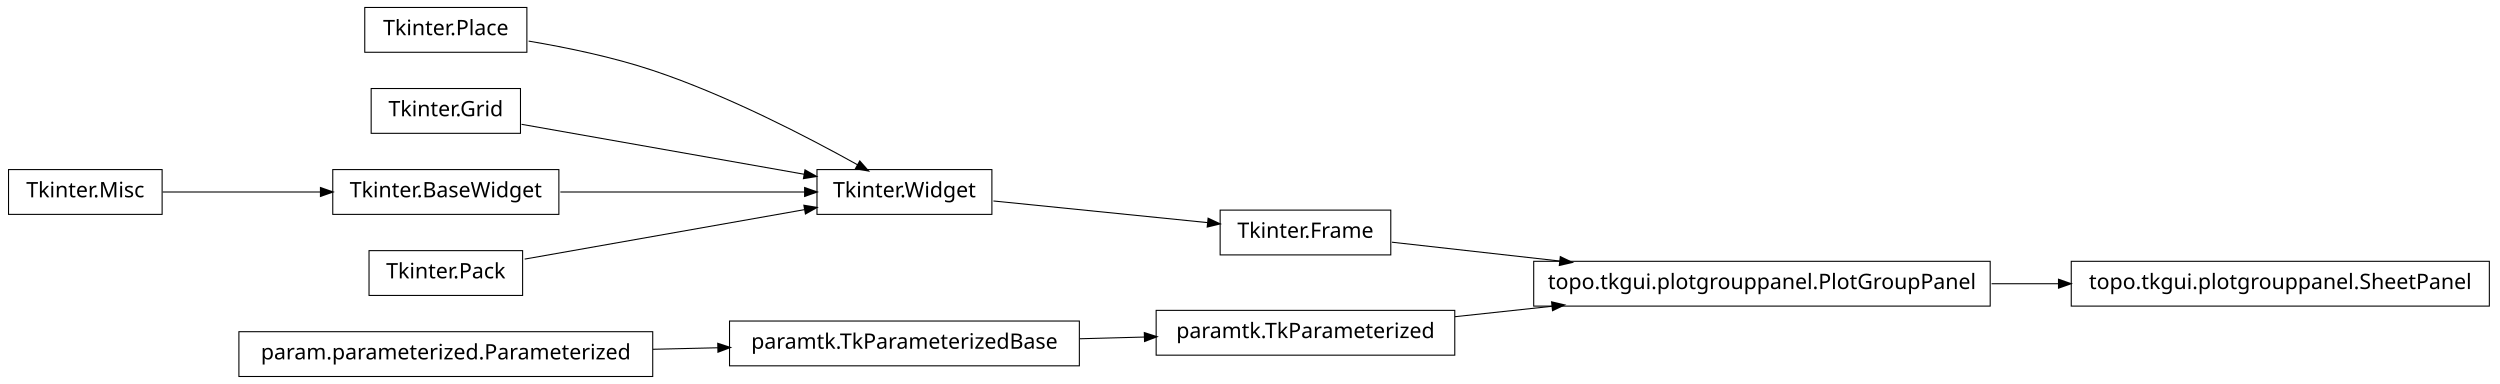
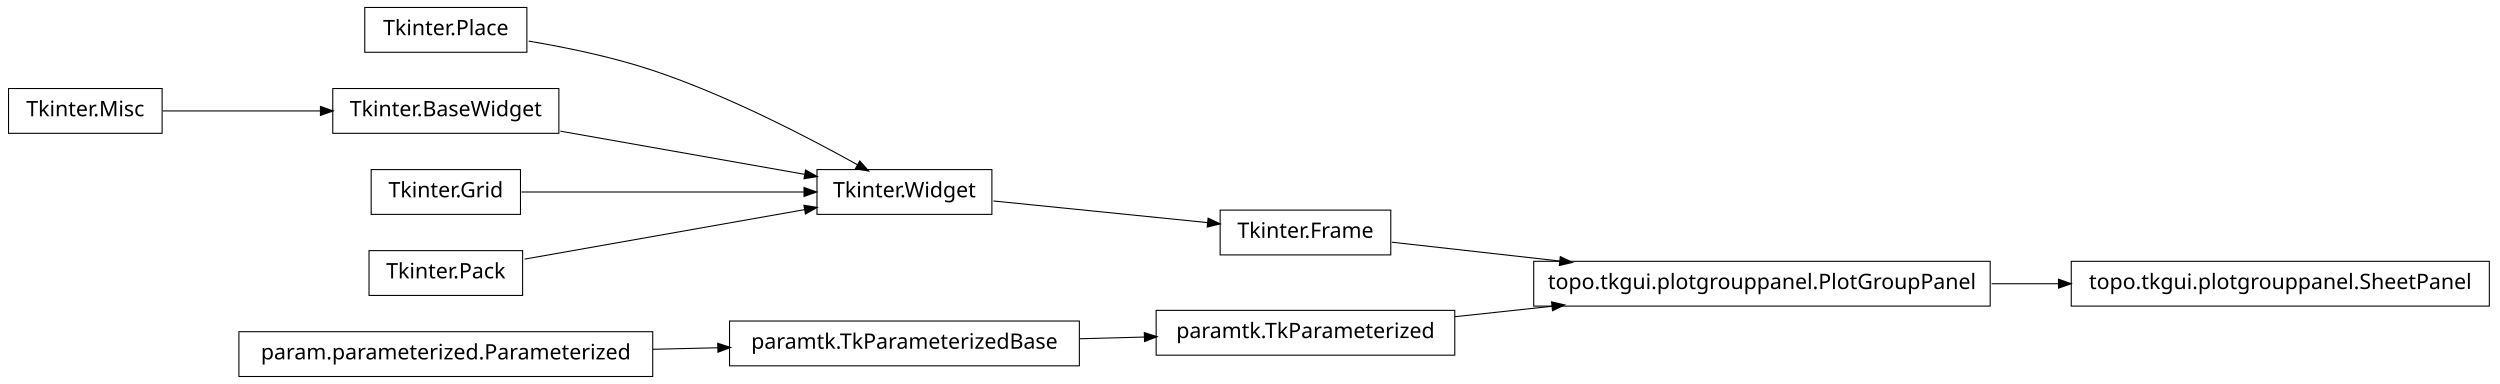
<svg xmlns="http://www.w3.org/2000/svg" width="1172pt" height="180pt" viewBox="0.00 0.00 1172.00 180.00">
  <g id="graph1" class="graph" transform="scale(1 1) rotate(0) translate(4 176)">
    <polygon fill="white" stroke="white" points="-4,5 -4,-176 1169,-176 1169,5 -4,5" />
    <g id="node1" class="node">
      <polygon fill="none" stroke="black" stroke-width="0.5" points="243,-172.5 167,-172.5 167,-151.5 243,-151.5 243,-172.5" />
      <text text-anchor="middle" x="205" y="-159.5" font-family="Vera" font-size="10.00">Tkinter.Place</text>
    </g>
    <g id="node3" class="node">
      <polygon fill="none" stroke="black" stroke-width="0.5" points="461,-96.5 379,-96.5 379,-75.5 461,-75.5 461,-96.5" />
      <text text-anchor="middle" x="420" y="-83.5" font-family="Vera" font-size="10.00">Tkinter.Widget</text>
    </g>
-     <g id="edge12" class="edge">
+     <g id="edge14" class="edge">
      <path fill="none" stroke="black" stroke-width="0.5" d="M243.825,-156.736C261.802,-153.708 283.278,-149.24 302,-143 337.006,-131.333 375.019,-111.57 398.178,-98.653" />
      <polygon fill="black" stroke="black" points="399.105,-100.14 402.607,-96.165 397.39,-97.088 399.105,-100.14" />
    </g>
    <g id="node2" class="node">
      <polygon fill="none" stroke="black" stroke-width="0.5" points="648,-77.5 568,-77.5 568,-56.5 648,-56.5 648,-77.5" />
      <text text-anchor="middle" x="608" y="-64.5" font-family="Vera" font-size="10.00">Tkinter.Frame</text>
    </g>
-     <g id="node17" class="node">
+     <g id="node20" class="node">
      <polygon fill="none" stroke="black" stroke-width="0.5" points="929,-53.5 715,-53.5 715,-32.5 929,-32.5 929,-53.5" />
      <text text-anchor="middle" x="822" y="-40.5" font-family="Vera" font-size="10.00">topo.tkgui.plotgrouppanel.PlotGroupPanel</text>
    </g>
-     <g id="edge18" class="edge">
+     <g id="edge22" class="edge">
      <path fill="none" stroke="black" stroke-width="0.5" d="M648.503,-62.458C670.862,-59.95 699.638,-56.723 727.302,-53.62" />
      <polygon fill="black" stroke="black" points="727.679,-55.339 732.453,-53.043 727.289,-51.861 727.679,-55.339" />
    </g>
    <g id="edge2" class="edge">
      <path fill="none" stroke="black" stroke-width="0.5" d="M461.723,-81.783C491.481,-78.776 531.488,-74.733 562.14,-71.635" />
      <polygon fill="black" stroke="black" points="562.564,-73.351 567.362,-71.107 562.212,-69.869 562.564,-73.351" />
    </g>
    <g id="node5" class="node">
+       <polygon fill="none" stroke="black" stroke-width="0.5" points="678,-30.5 538,-30.5 538,-9.5 678,-9.5 678,-30.5" />
+       <text text-anchor="middle" x="608" y="-17.5" font-family="Vera" font-size="10.00">paramtk.TkParameterized</text>
+     </g>
+     <g id="edge20" class="edge">
+       <path fill="none" stroke="black" stroke-width="0.5" d="M678.072,-27.531C692.637,-29.096 708.244,-30.774 723.612,-32.426" />
+       <polygon fill="black" stroke="black" points="723.654,-34.19 728.812,-32.984 724.028,-30.71 723.654,-34.19" />
+     </g>
+     <g id="node6" class="node">
      <polygon fill="none" stroke="black" stroke-width="0.5" points="502,-25.5 338,-25.5 338,-4.5 502,-4.5 502,-25.5" />
      <text text-anchor="middle" x="420" y="-12.5" font-family="Vera" font-size="10.00">paramtk.TkParameterizedBase</text>
    </g>
-     <g id="node18" class="node">
-       <polygon fill="none" stroke="black" stroke-width="0.5" points="678,-30.5 538,-30.5 538,-9.5 678,-9.5 678,-30.5" />
-       <text text-anchor="middle" x="608" y="-17.5" font-family="Vera" font-size="10.00">paramtk.TkParameterized</text>
-     </g>
-     <g id="edge22" class="edge">
+     <g id="edge4" class="edge">
      <path fill="none" stroke="black" stroke-width="0.5" d="M502.186,-17.186C512.283,-17.454 522.564,-17.728 532.554,-17.994" />
      <polygon fill="black" stroke="black" points="532.704,-19.748 537.749,-18.132 532.798,-16.249 532.704,-19.748" />
    </g>
-     <g id="node6" class="node">
+     <g id="node8" class="node">
      <polygon fill="none" stroke="black" stroke-width="0.5" points="302,-20.5 108,-20.5 108,0.5 302,0.5 302,-20.5" />
      <text text-anchor="middle" x="205" y="-7.5" font-family="Vera" font-size="10.00">param.parameterized.Parameterized</text>
    </g>
-     <g id="edge4" class="edge">
+     <g id="edge6" class="edge">
      <path fill="none" stroke="black" stroke-width="0.5" d="M302.121,-12.259C312.261,-12.494 322.525,-12.733 332.548,-12.966" />
      <polygon fill="black" stroke="black" points="332.726,-14.721 337.766,-13.088 332.808,-11.222 332.726,-14.721" />
    </g>
-     <g id="node8" class="node">
-       <polygon fill="none" stroke="black" stroke-width="0.5" points="240,-134.5 170,-134.5 170,-113.5 240,-113.5 240,-134.5" />
-       <text text-anchor="middle" x="205" y="-121.5" font-family="Vera" font-size="10.00">Tkinter.Grid</text>
+     <g id="node10" class="node">
+       <polygon fill="none" stroke="black" stroke-width="0.5" points="72,-134.5 2.84217e-14,-134.5 0,-113.5 72,-113.5 72,-134.5" />
+       <text text-anchor="middle" x="36" y="-121.5" font-family="Vera" font-size="10.00">Tkinter.Misc</text>
    </g>
-     <g id="edge14" class="edge">
-       <path fill="none" stroke="black" stroke-width="0.5" d="M240.503,-117.725C276.687,-111.33 333.012,-101.375 372.905,-94.324" />
-       <polygon fill="black" stroke="black" points="373.556,-95.986 378.175,-93.392 372.947,-92.539 373.556,-95.986" />
-     </g>
-     <g id="node9" class="node">
-       <polygon fill="none" stroke="black" stroke-width="0.5" points="72,-96.5 2.84217e-14,-96.5 0,-75.5 72,-75.5 72,-96.5" />
-       <text text-anchor="middle" x="36" y="-83.5" font-family="Vera" font-size="10.00">Tkinter.Misc</text>
-     </g>
-     <g id="node10" class="node">
-       <polygon fill="none" stroke="black" stroke-width="0.5" points="258,-96.5 152,-96.5 152,-75.5 258,-75.5 258,-96.5" />
-       <text text-anchor="middle" x="205" y="-83.5" font-family="Vera" font-size="10.00">Tkinter.BaseWidget</text>
-     </g>
-     <g id="edge6" class="edge">
-       <path fill="none" stroke="black" stroke-width="0.5" d="M72.255,-86C93.805,-86 121.651,-86 146.27,-86" />
-       <polygon fill="black" stroke="black" points="146.471,-87.75 151.471,-86 146.471,-84.25 146.471,-87.75" />
+     <g id="node11" class="node">
+       <polygon fill="none" stroke="black" stroke-width="0.5" points="258,-134.5 152,-134.5 152,-113.5 258,-113.5 258,-134.5" />
+       <text text-anchor="middle" x="205" y="-121.5" font-family="Vera" font-size="10.00">Tkinter.BaseWidget</text>
    </g>
    <g id="edge8" class="edge">
-       <path fill="none" stroke="black" stroke-width="0.5" d="M258.699,-86C293.881,-86 339.423,-86 373.138,-86" />
-       <polygon fill="black" stroke="black" points="373.444,-87.75 378.444,-86 373.444,-84.25 373.444,-87.75" />
+       <path fill="none" stroke="black" stroke-width="0.5" d="M72.255,-124C93.805,-124 121.651,-124 146.27,-124" />
+       <polygon fill="black" stroke="black" points="146.471,-125.75 151.471,-124 146.471,-122.25 146.471,-125.75" />
+     </g>
+     <g id="edge10" class="edge">
+       <path fill="none" stroke="black" stroke-width="0.5" d="M258.699,-114.509C293.881,-108.291 339.423,-100.242 373.138,-94.283" />
+       <polygon fill="black" stroke="black" points="373.825,-95.938 378.444,-93.345 373.216,-92.492 373.825,-95.938" />
    </g>
    <g id="node13" class="node">
+       <polygon fill="none" stroke="black" stroke-width="0.5" points="240,-96.5 170,-96.5 170,-75.5 240,-75.5 240,-96.5" />
+       <text text-anchor="middle" x="205" y="-83.5" font-family="Vera" font-size="10.00">Tkinter.Grid</text>
+     </g>
+     <g id="edge16" class="edge">
+       <path fill="none" stroke="black" stroke-width="0.5" d="M240.503,-86C276.687,-86 333.012,-86 372.905,-86" />
+       <polygon fill="black" stroke="black" points="373.175,-87.75 378.175,-86 373.175,-84.25 373.175,-87.75" />
+     </g>
+     <g id="node15" class="node">
      <polygon fill="none" stroke="black" stroke-width="0.5" points="241,-58.5 169,-58.5 169,-37.5 241,-37.5 241,-58.5" />
      <text text-anchor="middle" x="205" y="-45.5" font-family="Vera" font-size="10.00">Tkinter.Pack</text>
    </g>
-     <g id="edge10" class="edge">
+     <g id="edge12" class="edge">
      <path fill="none" stroke="black" stroke-width="0.5" d="M241.96,-54.532C278.269,-60.95 333.801,-70.765 373.179,-77.725" />
      <polygon fill="black" stroke="black" points="373.154,-79.497 378.383,-78.644 373.764,-76.051 373.154,-79.497" />
    </g>
-     <g id="node21" class="node">
+     <g id="node19" class="node">
      <polygon fill="none" stroke="black" stroke-width="0.5" points="1163,-53.5 967,-53.5 967,-32.5 1163,-32.5 1163,-53.5" />
      <text text-anchor="middle" x="1065" y="-40.5" font-family="Vera" font-size="10.00">topo.tkgui.plotgrouppanel.SheetPanel</text>
    </g>
-     <g id="edge20" class="edge">
+     <g id="edge18" class="edge">
      <path fill="none" stroke="black" stroke-width="0.5" d="M929.645,-43C940.118,-43 950.73,-43 961.165,-43" />
      <polygon fill="black" stroke="black" points="961.272,-44.75 966.272,-43 961.272,-41.25 961.272,-44.75" />
    </g>
-     <g id="edge16" class="edge">
-       <path fill="none" stroke="black" stroke-width="0.5" d="M678.072,-27.531C692.637,-29.096 708.244,-30.774 723.612,-32.426" />
-       <polygon fill="black" stroke="black" points="723.654,-34.19 728.812,-32.984 724.028,-30.71 723.654,-34.19" />
-     </g>
  </g>
</svg>
